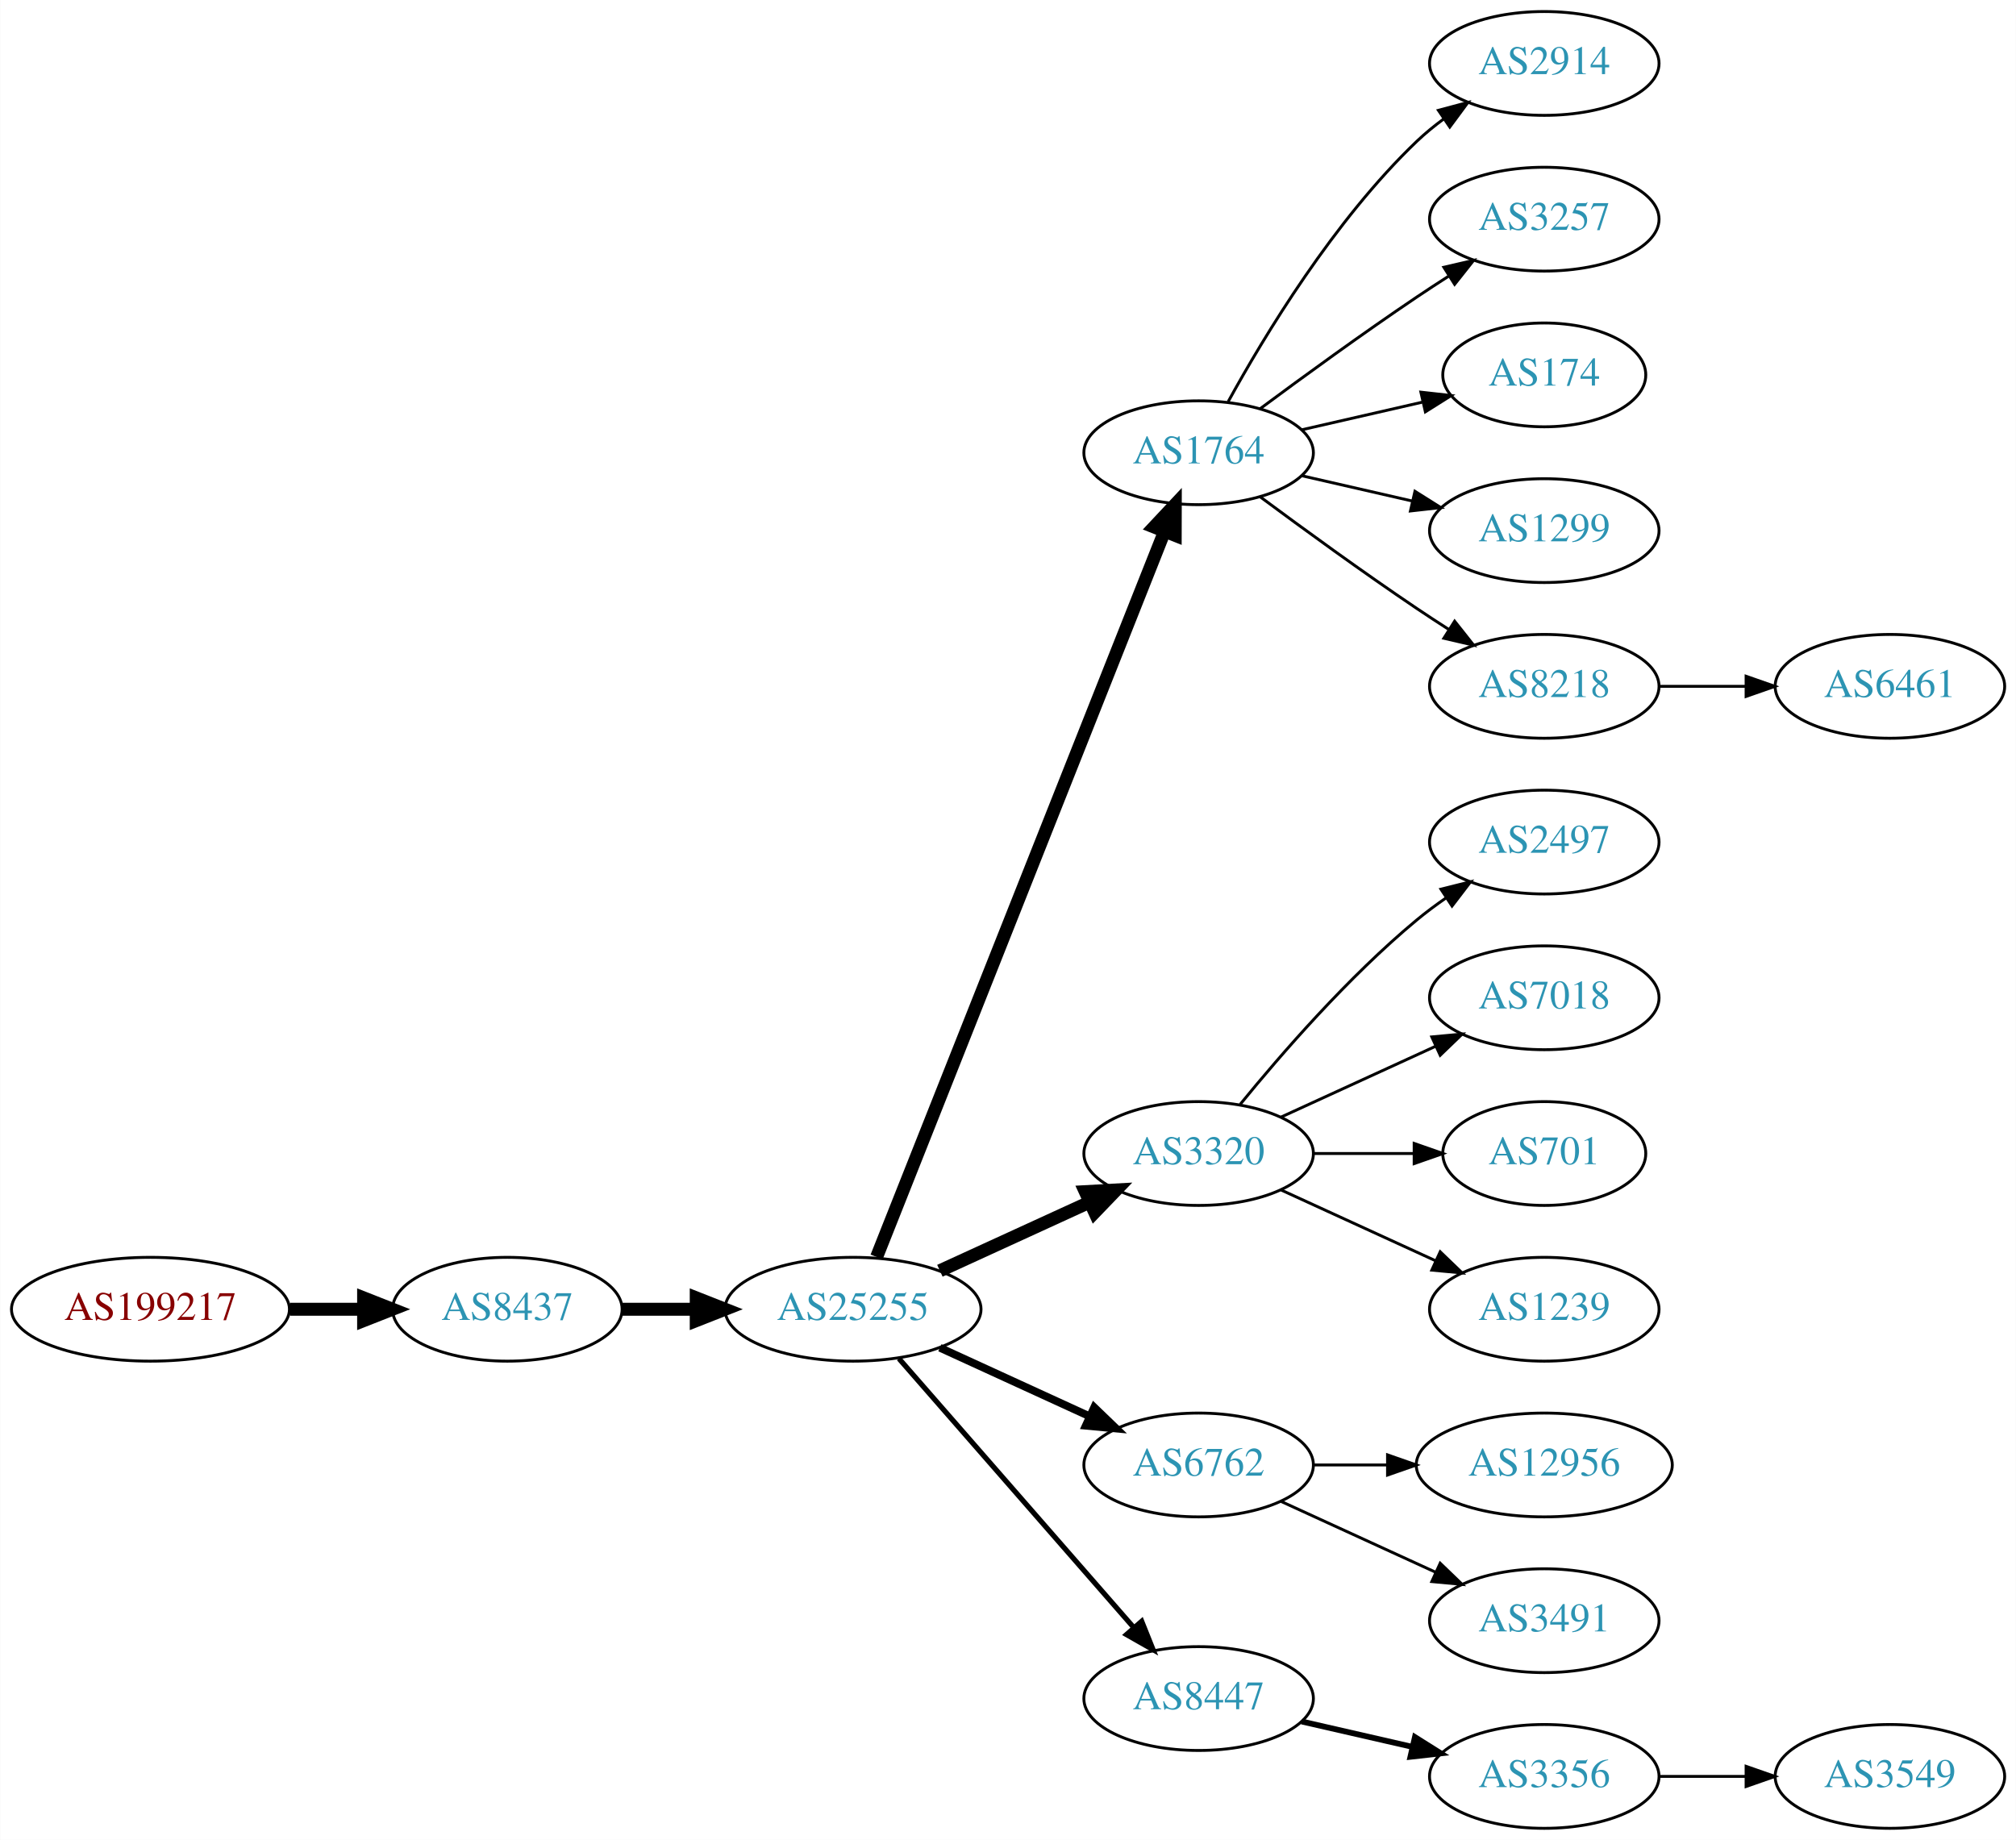
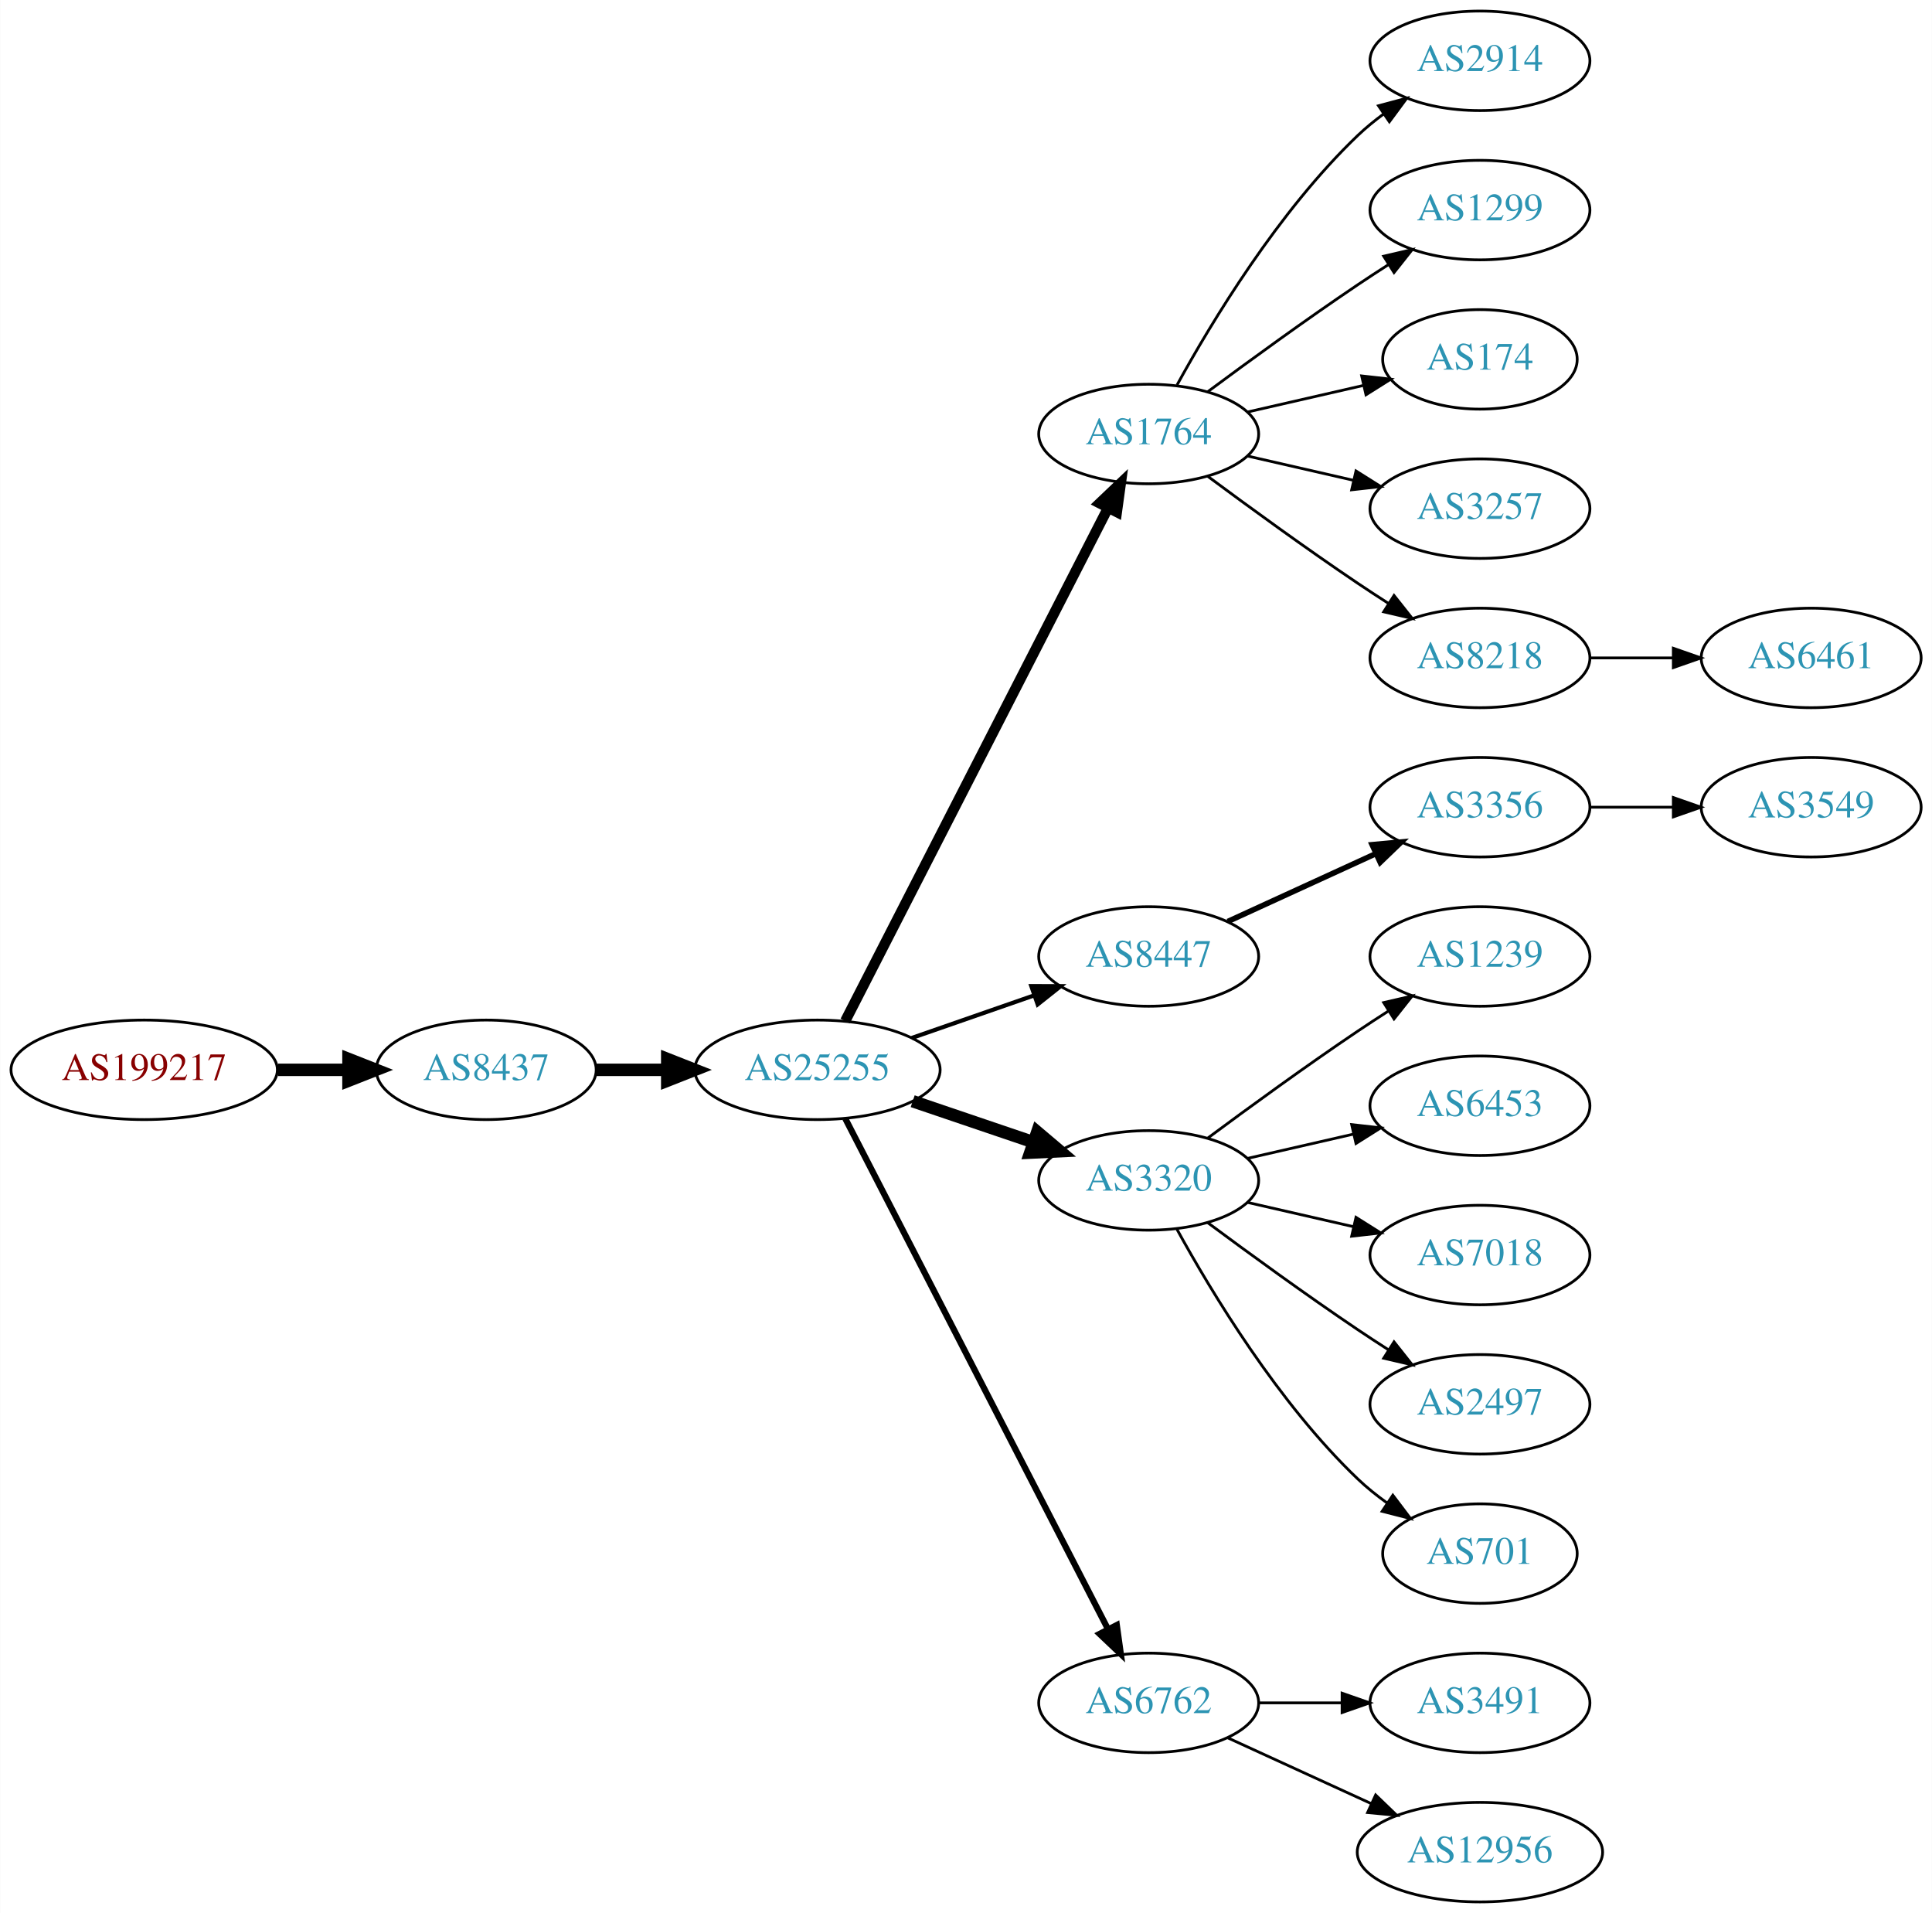
- <svg xmlns="http://www.w3.org/2000/svg" xmlns:xlink="http://www.w3.org/1999/xlink" width="699pt" height="638pt" viewBox="0.00 0.00 698.85 638.00">
-   <g id="graph0" class="graph" transform="scale(1 1) rotate(0) translate(4 634)">
-     <polygon fill="white" stroke="none" points="-4,4 -4,-634 694.855,-634 694.855,4 -4,4" />
+ <svg xmlns="http://www.w3.org/2000/svg" xmlns:xlink="http://www.w3.org/1999/xlink" width="699pt" height="692pt" viewBox="0.00 0.00 698.85 692.00">
+   <g id="graph0" class="graph" transform="scale(1 1) rotate(0) translate(4 688)">
+     <polygon fill="white" stroke="none" points="-4,4 -4,-688 694.855,-688 694.855,4 -4,4" />
    <g id="node1" class="node">
      <g id="a_node1">
        <a xlink:href="/asn/199217" xlink:title="AS199217 ~ IKARUS Security Software GmbH [AT]">
-           <ellipse fill="#ffffff" stroke="black" cx="48.096" cy="-180" rx="48.192" ry="18" />
-           <text text-anchor="middle" x="48.096" y="-176.3" font-family="Times,serif" font-size="14.00" fill="#880000">AS199217</text>
+           <ellipse fill="#ffffff" stroke="black" cx="48.096" cy="-301" rx="48.192" ry="18" />
+           <text text-anchor="middle" x="48.096" y="-297.3" font-family="Times,serif" font-size="14.00" fill="#880000">AS199217</text>
        </a>
      </g>
    </g>
    <g id="node2" class="node">
      <g id="a_node2">
        <a xlink:href="/asn/8437" xlink:title="AS8437 ~ Hutchison Drei Austria GmbH [AT]">
-           <ellipse fill="#ffffff" stroke="black" cx="171.838" cy="-180" rx="39.794" ry="18" />
-           <text text-anchor="middle" x="171.838" y="-176.3" font-family="Times,serif" font-size="14.00" fill="#2c94b3">AS8437</text>
+           <ellipse fill="#ffffff" stroke="black" cx="171.838" cy="-301" rx="39.794" ry="18" />
+           <text text-anchor="middle" x="171.838" y="-297.3" font-family="Times,serif" font-size="14.00" fill="#2c94b3">AS8437</text>
        </a>
      </g>
    </g>
    <g id="edge1" class="edge">
-       <path fill="none" stroke="black" stroke-width="4.5" d="M96.513,-180C104.867,-180 113.577,-180 121.969,-180" />
-       <polygon fill="black" stroke="black" stroke-width="4.5" points="122.004,-183.938 132.004,-180 122.004,-176.063 122.004,-183.938" />
+       <path fill="none" stroke="black" stroke-width="4.5" d="M96.513,-301C104.867,-301 113.577,-301 121.969,-301" />
+       <polygon fill="black" stroke="black" stroke-width="4.5" points="122.004,-304.938 132.004,-301 122.004,-297.063 122.004,-304.938" />
    </g>
    <g id="node3" class="node">
      <g id="a_node3">
        <a xlink:href="/asn/25255" xlink:title="AS25255 ~ ==&gt; TELE2 AUSTRIA &lt;== [AT]">
-           <ellipse fill="#ffffff" stroke="black" cx="291.681" cy="-180" rx="44.393" ry="18" />
-           <text text-anchor="middle" x="291.681" y="-176.3" font-family="Times,serif" font-size="14.00" fill="#2c94b3">AS25255</text>
+           <ellipse fill="#ffffff" stroke="black" cx="291.681" cy="-301" rx="44.393" ry="18" />
+           <text text-anchor="middle" x="291.681" y="-297.3" font-family="Times,serif" font-size="14.00" fill="#2c94b3">AS25255</text>
        </a>
      </g>
    </g>
    <g id="edge2" class="edge">
-       <path fill="none" stroke="black" stroke-width="4.5" d="M211.751,-180C219.853,-180 228.528,-180 237.055,-180" />
-       <polygon fill="black" stroke="black" stroke-width="4.5" points="237.332,-183.938 247.332,-180 237.332,-176.063 237.332,-183.938" />
+       <path fill="none" stroke="black" stroke-width="4.5" d="M211.751,-301C219.853,-301 228.528,-301 237.055,-301" />
+       <polygon fill="black" stroke="black" stroke-width="4.5" points="237.332,-304.938 247.332,-301 237.332,-297.063 237.332,-304.938" />
    </g>
    <g id="node4" class="node">
      <g id="a_node4">
        <a xlink:href="/asn/1764" xlink:title="AS1764 ~ NEXTLAYER-AS [AT]">
-           <ellipse fill="#ffffff" stroke="black" cx="411.523" cy="-477" rx="39.794" ry="18" />
-           <text text-anchor="middle" x="411.523" y="-473.3" font-family="Times,serif" font-size="14.00" fill="#2c94b3">AS1764</text>
+           <ellipse fill="#ffffff" stroke="black" cx="411.523" cy="-531" rx="39.794" ry="18" />
+           <text text-anchor="middle" x="411.523" y="-527.3" font-family="Times,serif" font-size="14.00" fill="#2c94b3">AS1764</text>
        </a>
      </g>
    </g>
    <g id="edge3" class="edge">
-       <path fill="none" stroke="black" stroke-width="4.5" d="M299.875,-198.132C319.809,-248.373 375.851,-389.615 399.633,-449.553" />
-       <polygon fill="black" stroke="black" stroke-width="4.5" points="396.075,-451.263 403.423,-459.106 403.395,-448.358 396.075,-451.263" />
+       <path fill="none" stroke="black" stroke-width="3.75" d="M301.732,-318.666C322.253,-358.719 372.421,-456.634 396.79,-504.196" />
+       <polygon fill="black" stroke="black" stroke-width="3.75" points="393.766,-505.97 401.441,-513.274 399.996,-502.778 393.766,-505.97" />
    </g>
    <g id="node5" class="node">
      <g id="a_node5">
-         <a xlink:href="/asn/3320" xlink:title="AS3320 ~ DTAG [DE]">
-           <ellipse fill="#ffffff" stroke="black" cx="411.523" cy="-234" rx="39.794" ry="18" />
-           <text text-anchor="middle" x="411.523" y="-230.3" font-family="Times,serif" font-size="14.00" fill="#2c94b3">AS3320</text>
+         <a xlink:href="/asn/8447" xlink:title="AS8447 ~ A1 Telekom Austria AG [AT]">
+           <ellipse fill="#ffffff" stroke="black" cx="411.523" cy="-342" rx="39.794" ry="18" />
+           <text text-anchor="middle" x="411.523" y="-338.3" font-family="Times,serif" font-size="14.00" fill="#2c94b3">AS8447</text>
        </a>
      </g>
    </g>
    <g id="edge4" class="edge">
-       <path fill="none" stroke="black" stroke-width="4.5" d="M321.81,-193.348C337.421,-200.502 356.819,-209.391 373.491,-217.03" />
-       <polygon fill="black" stroke="black" stroke-width="4.5" points="372.212,-220.775 382.943,-221.362 375.492,-213.616 372.212,-220.775" />
+       <path fill="none" stroke="black" stroke-width="1.5" d="M325.82,-312.53C339.537,-317.302 355.577,-322.883 369.986,-327.896" />
+       <polygon fill="black" stroke="black" stroke-width="1.5" points="369.058,-331.279 379.653,-331.26 371.358,-324.668 369.058,-331.279" />
    </g>
    <g id="node6" class="node">
      <g id="a_node6">
-         <a xlink:href="/asn/6762" xlink:title="AS6762 ~ TELECOM ITALIA SPARKLE S.p.A. [IT]">
-           <ellipse fill="#ffffff" stroke="black" cx="411.523" cy="-126" rx="39.794" ry="18" />
-           <text text-anchor="middle" x="411.523" y="-122.3" font-family="Times,serif" font-size="14.00" fill="#2c94b3">AS6762</text>
+         <a xlink:href="/asn/3320" xlink:title="AS3320 ~ DTAG [DE]">
+           <ellipse fill="#ffffff" stroke="black" cx="411.523" cy="-261" rx="39.794" ry="18" />
+           <text text-anchor="middle" x="411.523" y="-257.3" font-family="Times,serif" font-size="14.00" fill="#2c94b3">AS3320</text>
        </a>
      </g>
    </g>
    <g id="edge5" class="edge">
-       <path fill="none" stroke="black" stroke-width="2.7" d="M321.81,-166.652C337.421,-159.498 356.819,-150.609 373.491,-142.97" />
-       <polygon fill="black" stroke="black" stroke-width="2.7" points="375.31,-145.986 382.943,-138.638 372.394,-139.622 375.31,-145.986" />
+       <path fill="none" stroke="black" stroke-width="4.5" d="M326.134,-289.645C339.735,-285.028 355.577,-279.651 369.838,-274.81" />
+       <polygon fill="black" stroke="black" stroke-width="4.5" points="371.208,-278.503 379.412,-271.56 368.677,-271.046 371.208,-278.503" />
    </g>
    <g id="node7" class="node">
      <g id="a_node7">
-         <a xlink:href="/asn/8447" xlink:title="AS8447 ~ A1 Telekom Austria AG [AT]">
-           <ellipse fill="#ffffff" stroke="black" cx="411.523" cy="-45" rx="39.794" ry="18" />
-           <text text-anchor="middle" x="411.523" y="-41.3" font-family="Times,serif" font-size="14.00" fill="#2c94b3">AS8447</text>
+         <a xlink:href="/asn/6762" xlink:title="AS6762 ~ TELECOM ITALIA SPARKLE S.p.A. [IT]">
+           <ellipse fill="#ffffff" stroke="black" cx="411.523" cy="-72" rx="39.794" ry="18" />
+           <text text-anchor="middle" x="411.523" y="-68.3" font-family="Times,serif" font-size="14.00" fill="#2c94b3">AS6762</text>
        </a>
      </g>
    </g>
    <g id="edge6" class="edge">
-       <path fill="none" stroke="black" stroke-width="1.8" d="M307.605,-162.902C328.148,-139.369 365.267,-96.845 388.864,-69.813" />
-       <polygon fill="black" stroke="black" stroke-width="1.8" points="391.78,-71.794 395.719,-61.959 386.507,-67.191 391.78,-71.794" />
+       <path fill="none" stroke="black" stroke-width="2.25" d="M301.732,-283.411C322.253,-243.532 372.421,-146.043 396.79,-98.687" />
+       <polygon fill="black" stroke="black" stroke-width="2.25" points="399.977,-100.142 401.441,-89.649 393.753,-96.939 399.977,-100.142" />
    </g>
    <g id="node8" class="node">
      <g id="a_node8">
        <a xlink:href="/asn/2914" xlink:title="AS2914 ~ NTT America, Inc. [US]">
-           <ellipse fill="#ffffff" stroke="black" cx="531.366" cy="-612" rx="39.794" ry="18" />
-           <text text-anchor="middle" x="531.366" y="-608.3" font-family="Times,serif" font-size="14.00" fill="#2c94b3">AS2914</text>
+           <ellipse fill="#ffffff" stroke="black" cx="531.366" cy="-666" rx="39.794" ry="18" />
+           <text text-anchor="middle" x="531.366" y="-662.3" font-family="Times,serif" font-size="14.00" fill="#2c94b3">AS2914</text>
        </a>
      </g>
    </g>
    <g id="edge7" class="edge">
-       <path fill="none" stroke="black" d="M421.764,-494.713C434.31,-517.561 458.487,-557.611 487.17,-585 490.038,-587.739 493.227,-590.347 496.536,-592.785" />
-       <polygon fill="black" stroke="black" points="494.659,-595.742 504.895,-598.477 498.599,-589.956 494.659,-595.742" />
+       <path fill="none" stroke="black" d="M421.764,-548.713C434.31,-571.561 458.487,-611.611 487.17,-639 490.038,-641.739 493.227,-644.347 496.536,-646.785" />
+       <polygon fill="black" stroke="black" points="494.659,-649.742 504.895,-652.477 498.599,-643.956 494.659,-649.742" />
    </g>
    <g id="node9" class="node">
      <g id="a_node9">
-         <a xlink:href="/asn/3257" xlink:title="AS3257 ~ GTT [DE]">
-           <ellipse fill="#ffffff" stroke="black" cx="531.366" cy="-558" rx="39.794" ry="18" />
-           <text text-anchor="middle" x="531.366" y="-554.3" font-family="Times,serif" font-size="14.00" fill="#2c94b3">AS3257</text>
+         <a xlink:href="/asn/1299" xlink:title="AS1299 ~ Telia Carrier [EU]">
+           <ellipse fill="#ffffff" stroke="black" cx="531.366" cy="-612" rx="39.794" ry="18" />
+           <text text-anchor="middle" x="531.366" y="-608.3" font-family="Times,serif" font-size="14.00" fill="#2c94b3">AS1299</text>
        </a>
      </g>
    </g>
    <g id="edge8" class="edge">
-       <path fill="none" stroke="black" d="M432.853,-492.277C447.716,-503.304 468.46,-518.407 487.17,-531 490.719,-533.389 494.469,-535.839 498.217,-538.242" />
-       <polygon fill="black" stroke="black" points="496.544,-541.325 506.866,-543.712 500.285,-535.409 496.544,-541.325" />
+       <path fill="none" stroke="black" d="M432.853,-546.277C447.716,-557.304 468.46,-572.407 487.17,-585 490.719,-587.389 494.469,-589.839 498.217,-592.242" />
+       <polygon fill="black" stroke="black" points="496.544,-595.325 506.866,-597.712 500.285,-589.409 496.544,-595.325" />
    </g>
    <g id="node10" class="node">
      <g id="a_node10">
        <a xlink:href="/asn/174" xlink:title="AS174 ~ Cogent Communications [US]">
-           <ellipse fill="#ffffff" stroke="black" cx="531.366" cy="-504" rx="35.194" ry="18" />
-           <text text-anchor="middle" x="531.366" y="-500.3" font-family="Times,serif" font-size="14.00" fill="#2c94b3">AS174</text>
+           <ellipse fill="#ffffff" stroke="black" cx="531.366" cy="-558" rx="35.194" ry="18" />
+           <text text-anchor="middle" x="531.366" y="-554.3" font-family="Times,serif" font-size="14.00" fill="#2c94b3">AS174</text>
        </a>
      </g>
    </g>
    <g id="edge9" class="edge">
-       <path fill="none" stroke="black" d="M447.242,-484.955C460.335,-487.955 475.357,-491.396 488.998,-494.522" />
-       <polygon fill="black" stroke="black" points="488.576,-498.016 499.105,-496.838 490.139,-491.193 488.576,-498.016" />
+       <path fill="none" stroke="black" d="M447.242,-538.955C460.335,-541.955 475.357,-545.396 488.998,-548.522" />
+       <polygon fill="black" stroke="black" points="488.576,-552.016 499.105,-550.838 490.139,-545.193 488.576,-552.016" />
    </g>
    <g id="node11" class="node">
      <g id="a_node11">
-         <a xlink:href="/asn/1299" xlink:title="AS1299 ~ Telia Carrier [EU]">
-           <ellipse fill="#ffffff" stroke="black" cx="531.366" cy="-450" rx="39.794" ry="18" />
-           <text text-anchor="middle" x="531.366" y="-446.3" font-family="Times,serif" font-size="14.00" fill="#2c94b3">AS1299</text>
+         <a xlink:href="/asn/3257" xlink:title="AS3257 ~ GTT [DE]">
+           <ellipse fill="#ffffff" stroke="black" cx="531.366" cy="-504" rx="39.794" ry="18" />
+           <text text-anchor="middle" x="531.366" y="-500.3" font-family="Times,serif" font-size="14.00" fill="#2c94b3">AS3257</text>
        </a>
      </g>
    </g>
    <g id="edge10" class="edge">
-       <path fill="none" stroke="black" d="M447.242,-469.045C459.242,-466.296 472.863,-463.175 485.556,-460.267" />
-       <polygon fill="black" stroke="black" points="486.522,-463.636 495.487,-457.991 484.958,-456.813 486.522,-463.636" />
+       <path fill="none" stroke="black" d="M447.242,-523.045C459.242,-520.296 472.863,-517.175 485.556,-514.267" />
+       <polygon fill="black" stroke="black" points="486.522,-517.636 495.487,-511.991 484.958,-510.813 486.522,-517.636" />
    </g>
    <g id="node12" class="node">
      <g id="a_node12">
        <a xlink:href="/asn/8218" xlink:title="AS8218 ~ legacy Neotelecoms [FR]">
-           <ellipse fill="#ffffff" stroke="black" cx="531.366" cy="-396" rx="39.794" ry="18" />
-           <text text-anchor="middle" x="531.366" y="-392.3" font-family="Times,serif" font-size="14.00" fill="#2c94b3">AS8218</text>
+           <ellipse fill="#ffffff" stroke="black" cx="531.366" cy="-450" rx="39.794" ry="18" />
+           <text text-anchor="middle" x="531.366" y="-446.3" font-family="Times,serif" font-size="14.00" fill="#2c94b3">AS8218</text>
        </a>
      </g>
    </g>
    <g id="edge11" class="edge">
-       <path fill="none" stroke="black" d="M432.853,-461.723C447.716,-450.696 468.46,-435.593 487.17,-423 490.719,-420.611 494.469,-418.161 498.217,-415.758" />
-       <polygon fill="black" stroke="black" points="500.285,-418.591 506.866,-410.288 496.544,-412.675 500.285,-418.591" />
+       <path fill="none" stroke="black" d="M432.853,-515.723C447.716,-504.696 468.46,-489.593 487.17,-477 490.719,-474.611 494.469,-472.161 498.217,-469.758" />
+       <polygon fill="black" stroke="black" points="500.285,-472.591 506.866,-464.288 496.544,-466.675 500.285,-472.591" />
    </g>
    <g id="node13" class="node">
      <g id="a_node13">
-         <a xlink:href="/asn/2497" xlink:title="AS2497 ~ Internet Initiative Japan Inc. [JP]">
-           <ellipse fill="#ffffff" stroke="black" cx="531.366" cy="-342" rx="39.794" ry="18" />
-           <text text-anchor="middle" x="531.366" y="-338.3" font-family="Times,serif" font-size="14.00" fill="#2c94b3">AS2497</text>
+         <a xlink:href="/asn/3356" xlink:title="AS3356 ~ Level 3 Parent, LLC [US]">
+           <ellipse fill="#ffffff" stroke="black" cx="531.366" cy="-396" rx="39.794" ry="18" />
+           <text text-anchor="middle" x="531.366" y="-392.3" font-family="Times,serif" font-size="14.00" fill="#2c94b3">AS3356</text>
        </a>
      </g>
    </g>
    <g id="edge12" class="edge">
-       <path fill="none" stroke="black" d="M425.942,-251.065C440.057,-268.375 463.471,-295.345 487.17,-315 490.386,-317.668 493.886,-320.27 497.457,-322.741" />
-       <polygon fill="black" stroke="black" points="495.535,-325.666 505.813,-328.236 499.381,-319.817 495.535,-325.666" />
+       <path fill="none" stroke="black" stroke-width="2" d="M440.152,-354.661C456.109,-361.973 476.379,-371.261 493.662,-379.181" />
+       <polygon fill="black" stroke="black" stroke-width="2" points="492.361,-382.435 502.91,-383.419 495.277,-376.071 492.361,-382.435" />
    </g>
    <g id="node14" class="node">
      <g id="a_node14">
-         <a xlink:href="/asn/7018" xlink:title="AS7018 ~ AT&amp;T Services, Inc. [US]">
-           <ellipse fill="#ffffff" stroke="black" cx="531.366" cy="-288" rx="39.794" ry="18" />
-           <text text-anchor="middle" x="531.366" y="-284.3" font-family="Times,serif" font-size="14.00" fill="#2c94b3">AS7018</text>
+         <a xlink:href="/asn/1239" xlink:title="AS1239 ~ Sprint [US]">
+           <ellipse fill="#ffffff" stroke="black" cx="531.366" cy="-342" rx="39.794" ry="18" />
+           <text text-anchor="middle" x="531.366" y="-338.3" font-family="Times,serif" font-size="14.00" fill="#2c94b3">AS1239</text>
        </a>
      </g>
    </g>
    <g id="edge13" class="edge">
-       <path fill="none" stroke="black" d="M440.152,-246.661C456.109,-253.973 476.379,-263.261 493.662,-271.181" />
-       <polygon fill="black" stroke="black" points="492.361,-274.435 502.91,-275.419 495.277,-268.071 492.361,-274.435" />
+       <path fill="none" stroke="black" d="M432.853,-276.277C447.716,-287.304 468.46,-302.407 487.17,-315 490.719,-317.389 494.469,-319.839 498.217,-322.242" />
+       <polygon fill="black" stroke="black" points="496.544,-325.325 506.866,-327.712 500.285,-319.409 496.544,-325.325" />
    </g>
    <g id="node15" class="node">
      <g id="a_node15">
-         <a xlink:href="/asn/701" xlink:title="AS701 ~ UUNET [US]">
-           <ellipse fill="#ffffff" stroke="black" cx="531.366" cy="-234" rx="35.194" ry="18" />
-           <text text-anchor="middle" x="531.366" y="-230.3" font-family="Times,serif" font-size="14.00" fill="#2c94b3">AS701</text>
+         <a xlink:href="/asn/6453" xlink:title="AS6453 ~ TATA COMMUNICATIONS (AMERICA) INC [US]">
+           <ellipse fill="#ffffff" stroke="black" cx="531.366" cy="-288" rx="39.794" ry="18" />
+           <text text-anchor="middle" x="531.366" y="-284.3" font-family="Times,serif" font-size="14.00" fill="#2c94b3">AS6453</text>
        </a>
      </g>
    </g>
    <g id="edge14" class="edge">
-       <path fill="none" stroke="black" d="M451.436,-234C462.523,-234 474.682,-234 486.064,-234" />
-       <polygon fill="black" stroke="black" points="486.246,-237.5 496.246,-234 486.246,-230.5 486.246,-237.5" />
+       <path fill="none" stroke="black" d="M447.242,-268.955C459.242,-271.704 472.863,-274.825 485.556,-277.733" />
+       <polygon fill="black" stroke="black" points="484.958,-281.187 495.487,-280.009 486.522,-274.364 484.958,-281.187" />
    </g>
    <g id="node16" class="node">
      <g id="a_node16">
-         <a xlink:href="/asn/1239" xlink:title="AS1239 ~ Sprint [US]">
-           <ellipse fill="#ffffff" stroke="black" cx="531.366" cy="-180" rx="39.794" ry="18" />
-           <text text-anchor="middle" x="531.366" y="-176.3" font-family="Times,serif" font-size="14.00" fill="#2c94b3">AS1239</text>
+         <a xlink:href="/asn/7018" xlink:title="AS7018 ~ AT&amp;T Services, Inc. [US]">
+           <ellipse fill="#ffffff" stroke="black" cx="531.366" cy="-234" rx="39.794" ry="18" />
+           <text text-anchor="middle" x="531.366" y="-230.3" font-family="Times,serif" font-size="14.00" fill="#2c94b3">AS7018</text>
        </a>
      </g>
    </g>
    <g id="edge15" class="edge">
-       <path fill="none" stroke="black" d="M440.152,-221.339C456.109,-214.027 476.379,-204.739 493.662,-196.819" />
-       <polygon fill="black" stroke="black" points="495.277,-199.929 502.91,-192.581 492.361,-193.565 495.277,-199.929" />
+       <path fill="none" stroke="black" d="M447.242,-253.045C459.242,-250.296 472.863,-247.175 485.556,-244.267" />
+       <polygon fill="black" stroke="black" points="486.522,-247.636 495.487,-241.991 484.958,-240.813 486.522,-247.636" />
    </g>
    <g id="node17" class="node">
      <g id="a_node17">
-         <a xlink:href="/asn/12956" xlink:title="AS12956 ~ TELXIUS [ES]">
-           <ellipse fill="#ffffff" stroke="black" cx="531.366" cy="-126" rx="44.393" ry="18" />
-           <text text-anchor="middle" x="531.366" y="-122.3" font-family="Times,serif" font-size="14.00" fill="#2c94b3">AS12956</text>
+         <a xlink:href="/asn/2497" xlink:title="AS2497 ~ Internet Initiative Japan Inc. [JP]">
+           <ellipse fill="#ffffff" stroke="black" cx="531.366" cy="-180" rx="39.794" ry="18" />
+           <text text-anchor="middle" x="531.366" y="-176.3" font-family="Times,serif" font-size="14.00" fill="#2c94b3">AS2497</text>
        </a>
      </g>
    </g>
    <g id="edge16" class="edge">
-       <path fill="none" stroke="black" d="M451.436,-126C459.538,-126 468.214,-126 476.74,-126" />
-       <polygon fill="black" stroke="black" points="477.018,-129.5 487.017,-126 477.017,-122.5 477.018,-129.5" />
+       <path fill="none" stroke="black" d="M432.853,-245.723C447.716,-234.696 468.46,-219.593 487.17,-207 490.719,-204.611 494.469,-202.161 498.217,-199.758" />
+       <polygon fill="black" stroke="black" points="500.285,-202.591 506.866,-194.288 496.544,-196.675 500.285,-202.591" />
    </g>
    <g id="node18" class="node">
      <g id="a_node18">
+         <a xlink:href="/asn/701" xlink:title="AS701 ~ UUNET [US]">
+           <ellipse fill="#ffffff" stroke="black" cx="531.366" cy="-126" rx="35.194" ry="18" />
+           <text text-anchor="middle" x="531.366" y="-122.3" font-family="Times,serif" font-size="14.00" fill="#2c94b3">AS701</text>
+         </a>
+       </g>
+     </g>
+     <g id="edge17" class="edge">
+       <path fill="none" stroke="black" d="M421.764,-243.287C434.31,-220.439 458.487,-180.389 487.17,-153 490.424,-149.893 494.09,-146.954 497.877,-144.24" />
+       <polygon fill="black" stroke="black" points="499.854,-147.128 506.245,-138.678 495.979,-141.299 499.854,-147.128" />
+     </g>
+     <g id="node19" class="node">
+       <g id="a_node19">
        <a xlink:href="/asn/3491" xlink:title="AS3491 ~ PCCW Global, Inc. [US]">
          <ellipse fill="#ffffff" stroke="black" cx="531.366" cy="-72" rx="39.794" ry="18" />
          <text text-anchor="middle" x="531.366" y="-68.3" font-family="Times,serif" font-size="14.00" fill="#2c94b3">AS3491</text>
        </a>
      </g>
    </g>
-     <g id="edge17" class="edge">
-       <path fill="none" stroke="black" d="M440.152,-113.339C456.109,-106.027 476.379,-96.739 493.662,-88.819" />
-       <polygon fill="black" stroke="black" points="495.277,-91.929 502.91,-84.581 492.361,-85.565 495.277,-91.929" />
-     </g>
-     <g id="node19" class="node">
-       <g id="a_node19">
-         <a xlink:href="/asn/3356" xlink:title="AS3356 ~ Level 3 Parent, LLC [US]">
-           <ellipse fill="#ffffff" stroke="black" cx="531.366" cy="-18" rx="39.794" ry="18" />
-           <text text-anchor="middle" x="531.366" y="-14.3" font-family="Times,serif" font-size="14.00" fill="#2c94b3">AS3356</text>
-         </a>
-       </g>
-     </g>
    <g id="edge18" class="edge">
-       <path fill="none" stroke="black" stroke-width="2" d="M447.242,-37.045C459.242,-34.296 472.863,-31.175 485.556,-28.267" />
-       <polygon fill="black" stroke="black" stroke-width="2" points="486.522,-31.636 495.487,-25.991 484.958,-24.813 486.522,-31.636" />
+       <path fill="none" stroke="black" d="M451.436,-72C460.989,-72 471.339,-72 481.301,-72" />
+       <polygon fill="black" stroke="black" points="481.494,-75.5 491.494,-72 481.494,-68.5 481.494,-75.5" />
+     </g>
+     <g id="node20" class="node">
+       <g id="a_node20">
+         <a xlink:href="/asn/12956" xlink:title="AS12956 ~ TELXIUS [ES]">
+           <ellipse fill="#ffffff" stroke="black" cx="531.366" cy="-18" rx="44.393" ry="18" />
+           <text text-anchor="middle" x="531.366" y="-14.3" font-family="Times,serif" font-size="14.00" fill="#2c94b3">AS12956</text>
+         </a>
+       </g>
+     </g>
+     <g id="edge19" class="edge">
+       <path fill="none" stroke="black" d="M440.152,-59.339C455.65,-52.238 475.216,-43.272 492.163,-35.506" />
+       <polygon fill="black" stroke="black" points="493.633,-38.682 501.266,-31.335 490.716,-32.319 493.633,-38.682" />
    </g>
    <g id="node21" class="node">
      <g id="a_node21">
        <a xlink:href="/asn/6461" xlink:title="AS6461 ~ Zayo Bandwidth [US]">
+           <ellipse fill="#ffffff" stroke="black" cx="651.208" cy="-450" rx="39.794" ry="18" />
+           <text text-anchor="middle" x="651.208" y="-446.3" font-family="Times,serif" font-size="14.00" fill="#2c94b3">AS6461</text>
+         </a>
+       </g>
+     </g>
+     <g id="edge20" class="edge">
+       <path fill="none" stroke="black" d="M571.278,-450C580.832,-450 591.181,-450 601.144,-450" />
+       <polygon fill="black" stroke="black" points="601.336,-453.5 611.336,-450 601.336,-446.5 601.336,-453.5" />
+     </g>
+     <g id="node22" class="node">
+       <g id="a_node22">
+         <a xlink:href="/asn/3549" xlink:title="AS3549 ~ Level 3 Parent, LLC [US]">
          <ellipse fill="#ffffff" stroke="black" cx="651.208" cy="-396" rx="39.794" ry="18" />
-           <text text-anchor="middle" x="651.208" y="-392.3" font-family="Times,serif" font-size="14.00" fill="#2c94b3">AS6461</text>
-         </a>
-       </g>
-     </g>
-     <g id="edge20" class="edge">
+           <text text-anchor="middle" x="651.208" y="-392.3" font-family="Times,serif" font-size="14.00" fill="#2c94b3">AS3549</text>
+         </a>
+       </g>
+     </g>
+     <g id="edge21" class="edge">
      <path fill="none" stroke="black" d="M571.278,-396C580.832,-396 591.181,-396 601.144,-396" />
      <polygon fill="black" stroke="black" points="601.336,-399.5 611.336,-396 601.336,-392.5 601.336,-399.5" />
    </g>
-     <g id="node20" class="node">
-       <g id="a_node20">
-         <a xlink:href="/asn/3549" xlink:title="AS3549 ~ Level 3 Parent, LLC [US]">
-           <ellipse fill="#ffffff" stroke="black" cx="651.208" cy="-18" rx="39.794" ry="18" />
-           <text text-anchor="middle" x="651.208" y="-14.3" font-family="Times,serif" font-size="14.00" fill="#2c94b3">AS3549</text>
-         </a>
-       </g>
-     </g>
-     <g id="edge19" class="edge">
-       <path fill="none" stroke="black" d="M571.278,-18C580.832,-18 591.181,-18 601.144,-18" />
-       <polygon fill="black" stroke="black" points="601.336,-21.5 611.336,-18 601.336,-14.5 601.336,-21.5" />
-     </g>
  </g>
</svg>
